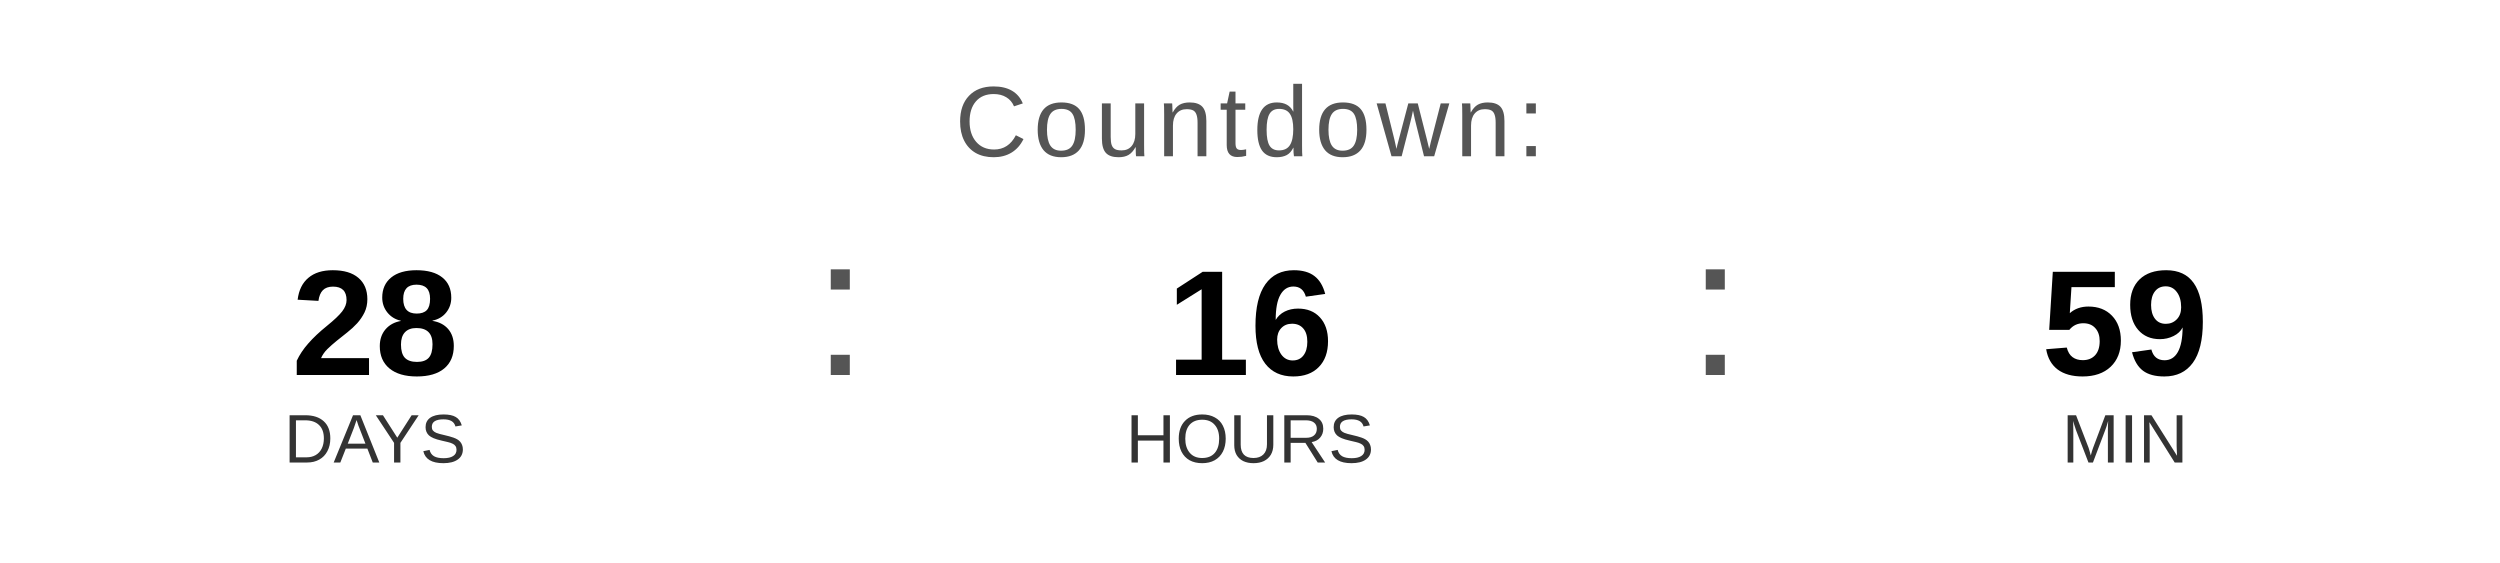
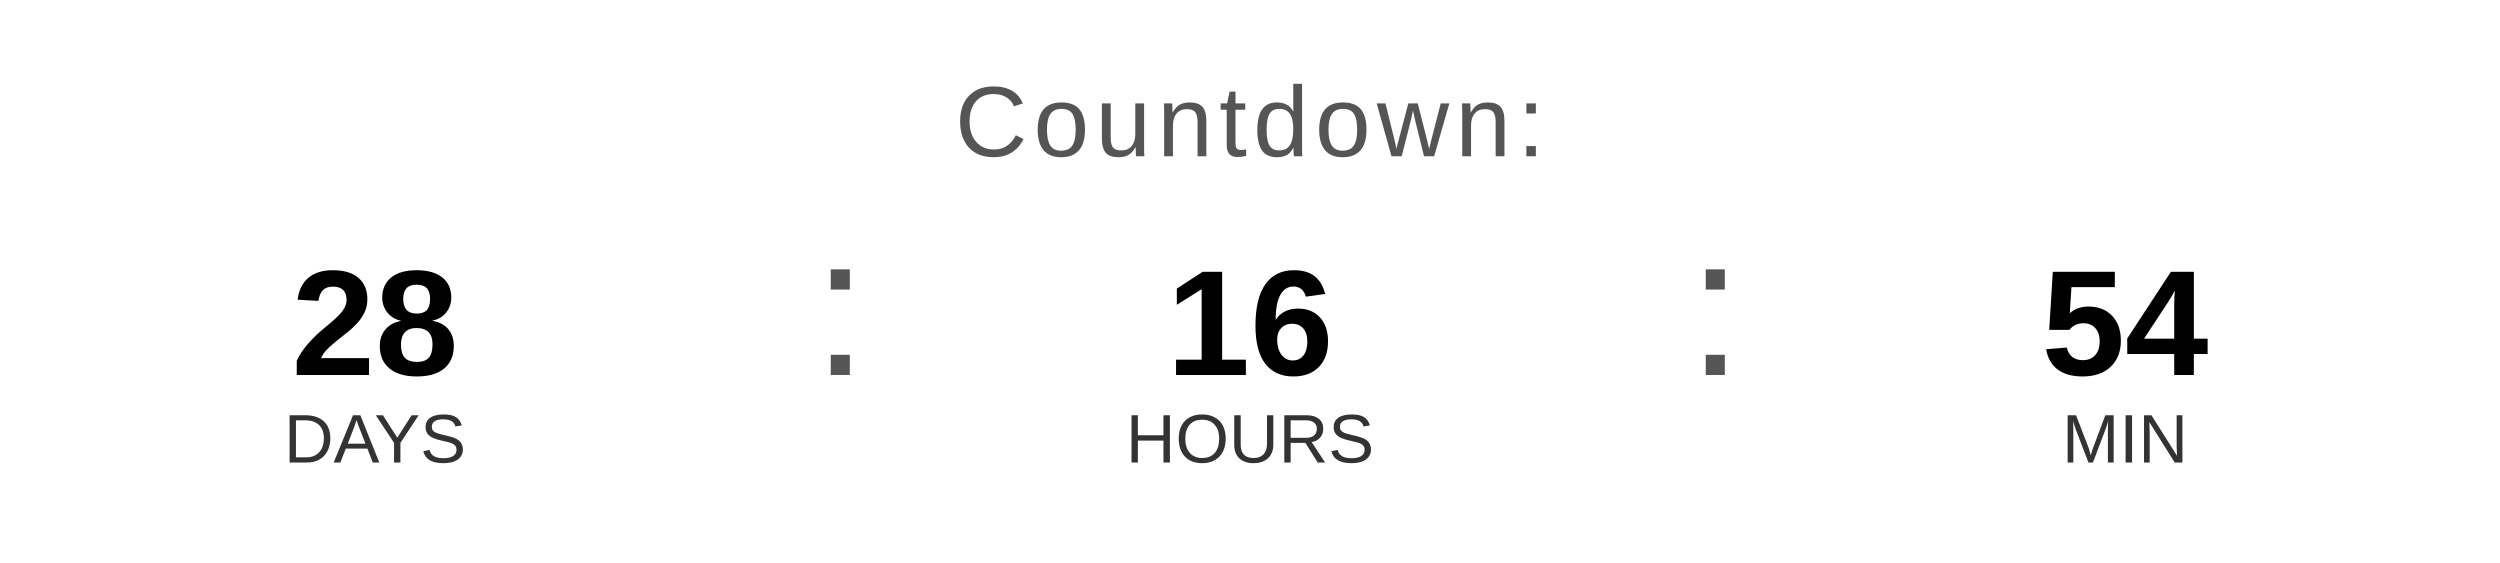
<svg xmlns="http://www.w3.org/2000/svg" width="400" height="90" viewBox="0 0 400 90">
  <text x="200" y="25" font-family="Arial, Helvetica, sans-serif" font-size="16" fill="#555555" text-anchor="middle" letter-spacing="1">
    Countdown:
  </text>
  <text x="60" y="60" font-family="Arial, Helvetica, sans-serif" font-size="24" font-weight="bold" fill="#000000" text-anchor="middle">28</text>
  <text x="60" y="74" font-family="Arial, Helvetica, sans-serif" font-size="11" fill="#333333" text-anchor="middle">DAYS</text>
  <text x="130" y="60" font-family="Arial, sans-serif" font-size="32" fill="#555555">:</text>
  <text x="200" y="60" font-family="Arial, Helvetica, sans-serif" font-size="24" font-weight="bold" fill="#000000" text-anchor="middle">16</text>
  <text x="200" y="74" font-family="Arial, Helvetica, sans-serif" font-size="11" fill="#333333" text-anchor="middle">HOURS</text>
  <text x="270" y="60" font-family="Arial, sans-serif" font-size="32" fill="#555555">:</text>
-   <text x="340" y="60" font-family="Arial, Helvetica, sans-serif" font-size="24" font-weight="bold" fill="#000000" text-anchor="middle">59</text>
+   <text x="340" y="60" font-family="Arial, Helvetica, sans-serif" font-size="24" font-weight="bold" fill="#000000" text-anchor="middle">54</text>
  <text x="340" y="74" font-family="Arial, Helvetica, sans-serif" font-size="11" fill="#333333" text-anchor="middle">MIN</text>
</svg>
